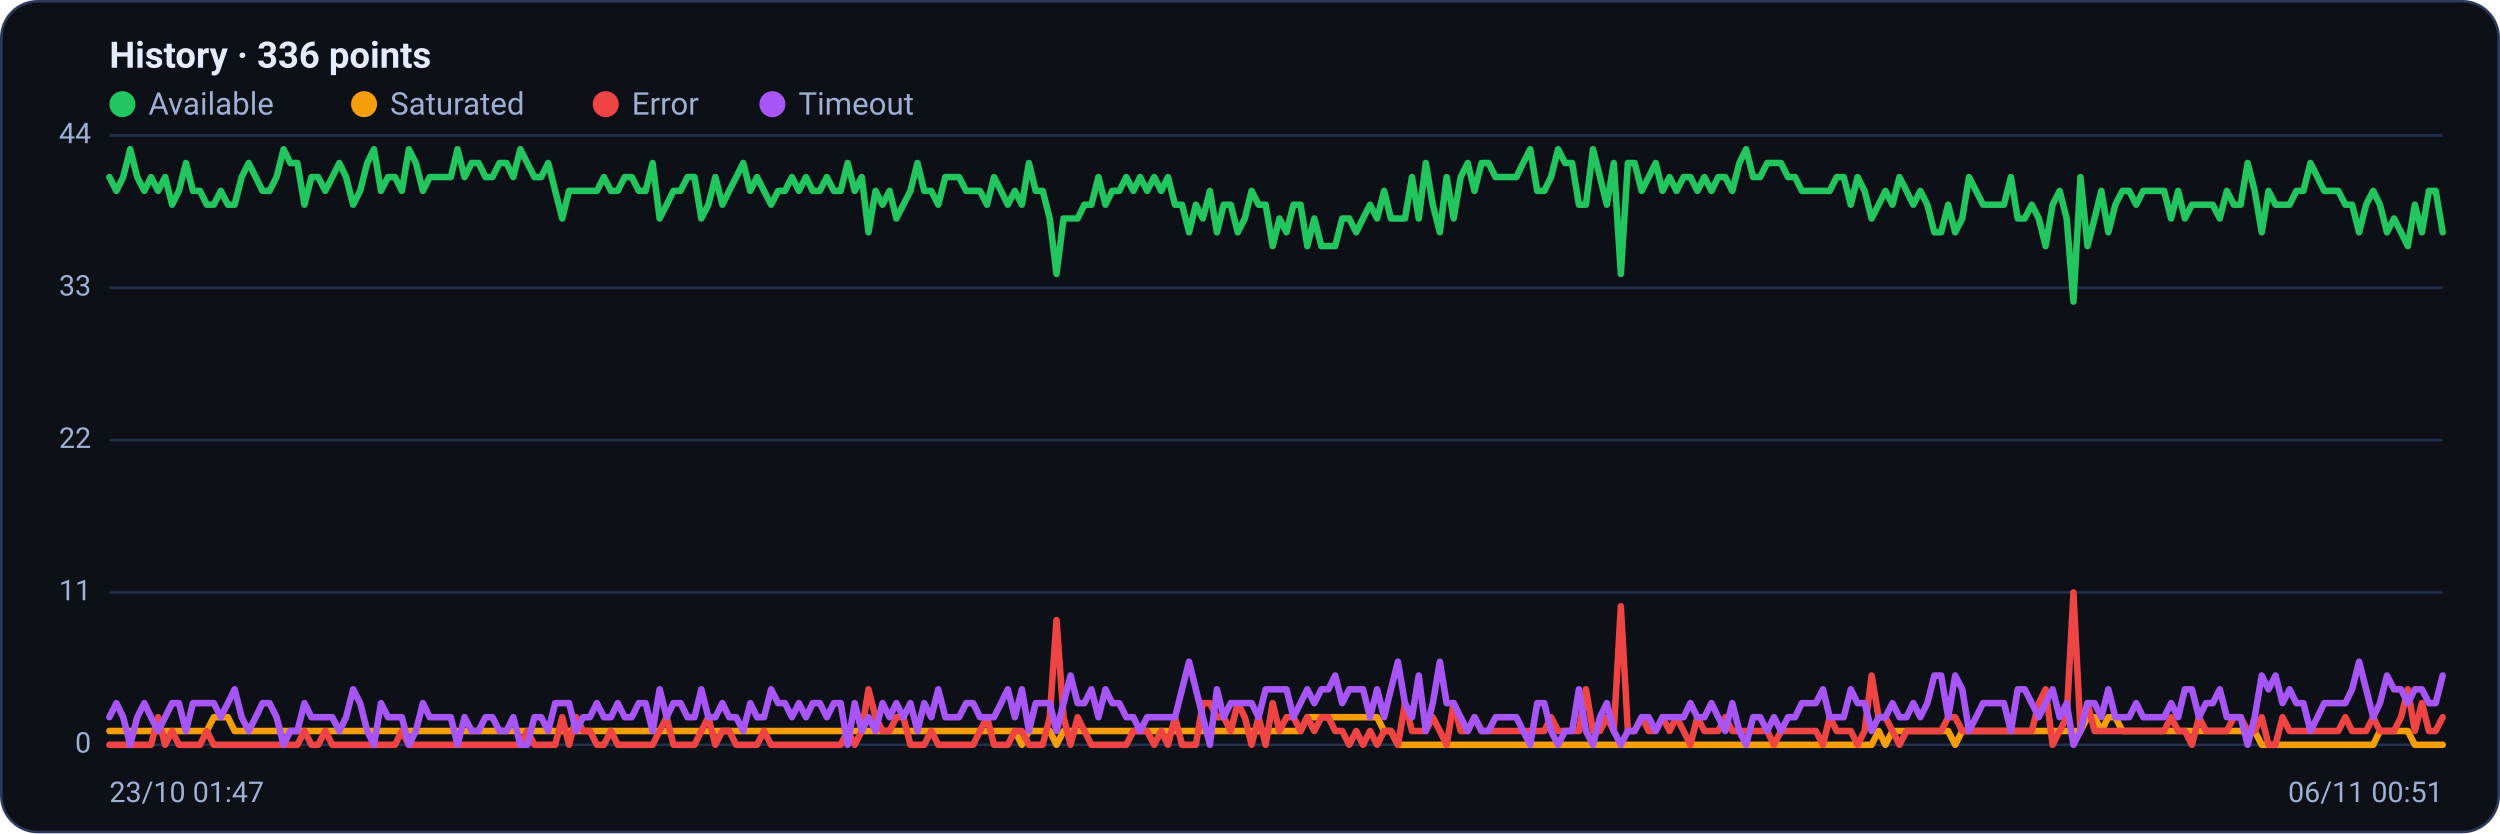
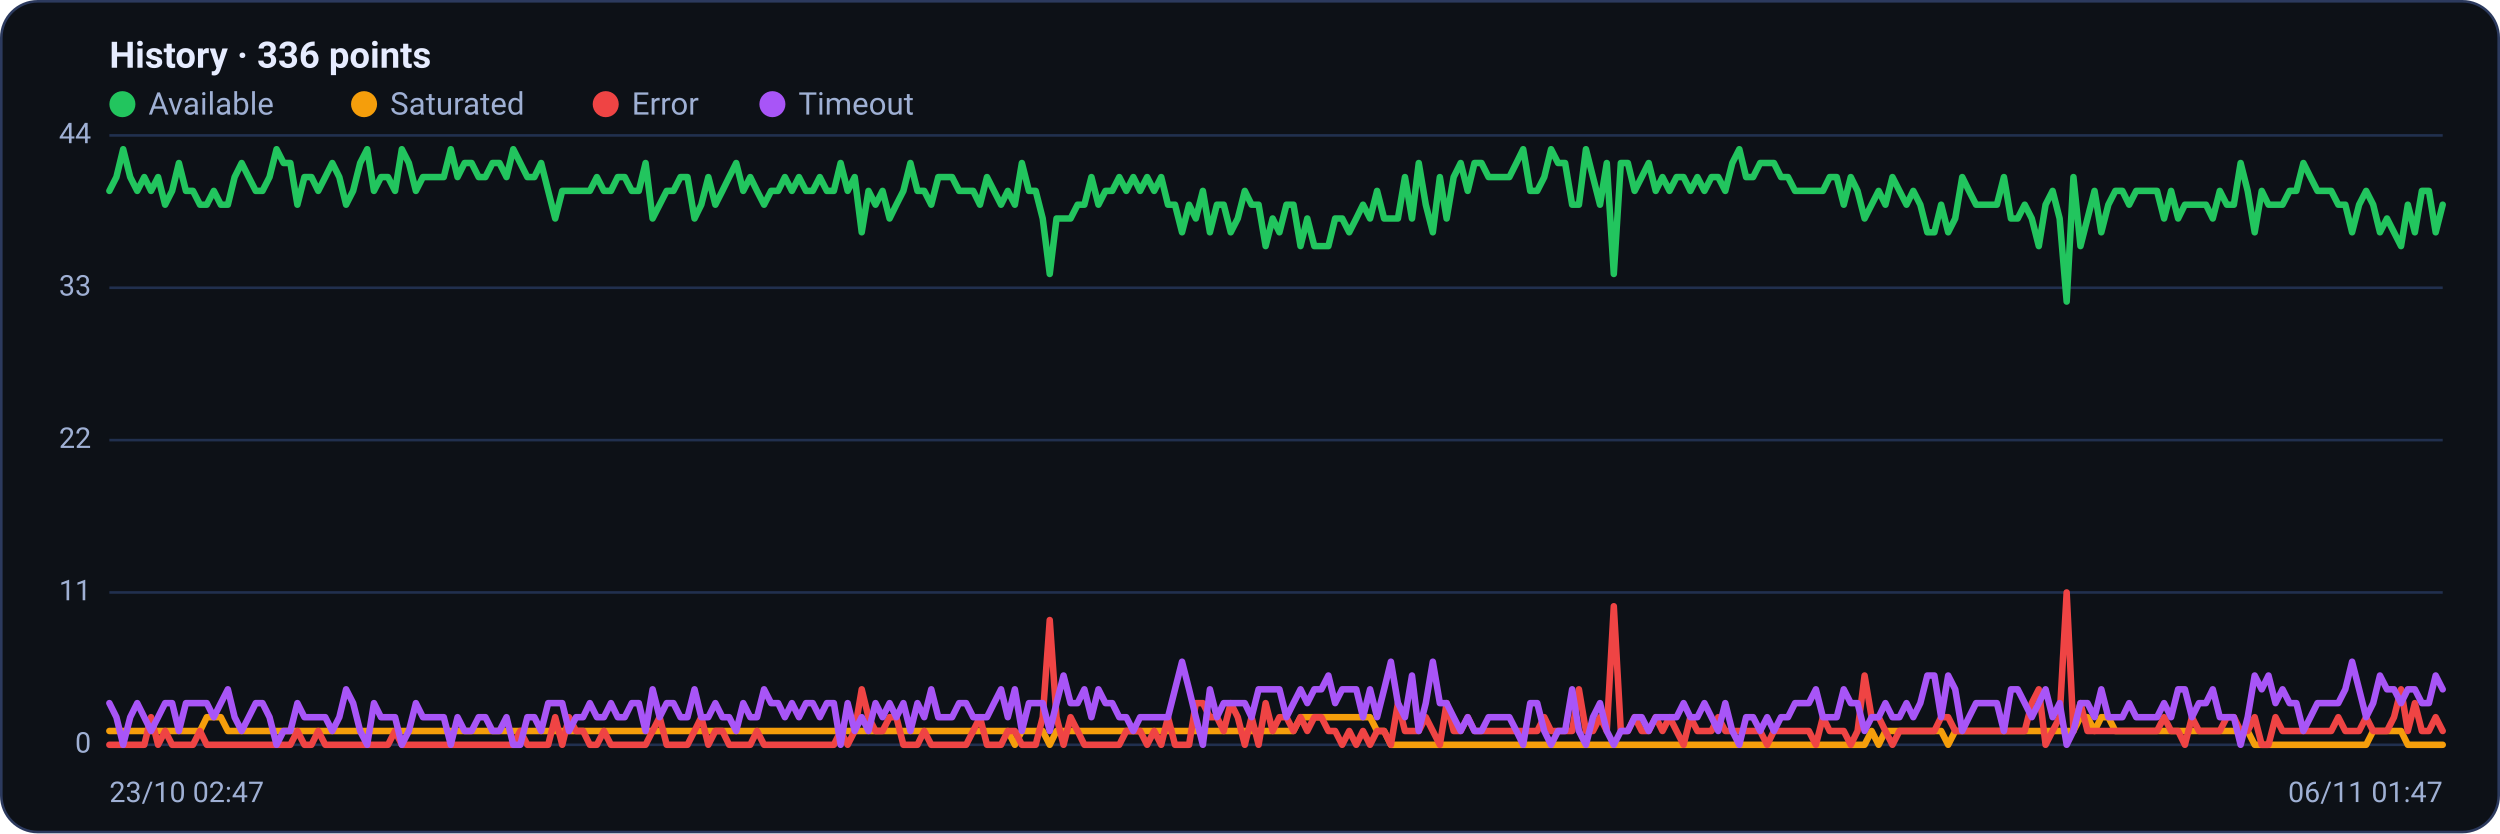
<svg xmlns="http://www.w3.org/2000/svg" viewBox="0 0 960 320" width="960" height="320" font-family="Segoe UI, system-ui, -apple-system, Roboto, Helvetica, Arial, sans-serif" role="img" aria-label="Availability history per region">
  <rect x="0.5" y="0.5" width="959" height="319" rx="14" fill="#0d1117" stroke="#2c3a5e" />
  <text x="42" y="26" font-size="14" font-weight="600" fill="#e6ecff">History · 336 points</text>
  <circle cx="47" cy="40" r="5" fill="#22c55e" />
  <text x="57" y="44" font-size="12" fill="#9fb0d4">Available</text>
  <circle cx="139.8" cy="40" r="5" fill="#f59e0b" />
  <text x="149.8" y="44" font-size="12" fill="#9fb0d4">Saturated</text>
  <circle cx="232.6" cy="40" r="5" fill="#ef4444" />
  <text x="242.6" y="44" font-size="12" fill="#9fb0d4">Error</text>
  <circle cx="296.6" cy="40" r="5" fill="#a855f7" />
  <text x="306.6" y="44" font-size="12" fill="#9fb0d4">Timeout</text>
  <line x1="42" y1="286.0" x2="938" y2="286.0" stroke="#21304f" stroke-width="1" />
  <text x="35" y="289.0" text-anchor="end" font-size="11" fill="#9fb0d4">0</text>
  <line x1="42" y1="227.5" x2="938" y2="227.5" stroke="#21304f" stroke-width="1" />
  <text x="35" y="230.5" text-anchor="end" font-size="11" fill="#9fb0d4">11</text>
  <line x1="42" y1="169.0" x2="938" y2="169.0" stroke="#21304f" stroke-width="1" />
  <text x="35" y="172.0" text-anchor="end" font-size="11" fill="#9fb0d4">22</text>
  <line x1="42" y1="110.5" x2="938" y2="110.5" stroke="#21304f" stroke-width="1" />
  <text x="35" y="113.5" text-anchor="end" font-size="11" fill="#9fb0d4">33</text>
  <line x1="42" y1="52.0" x2="938" y2="52.0" stroke="#21304f" stroke-width="1" />
  <text x="35" y="55.0" text-anchor="end" font-size="11" fill="#9fb0d4">44</text>
-   <polyline fill="none" stroke="#22c55e" stroke-width="2.5" stroke-linejoin="round" stroke-linecap="round" points="42.0,68.0 44.7,73.3 47.3,68.0 50.0,57.3 52.7,68.0 55.4,73.3 58.0,68.0 60.7,73.3 63.4,68.0 66.1,78.6 68.7,73.3 71.4,62.6 74.1,73.3 76.8,73.3 79.4,78.6 82.1,78.6 84.8,73.3 87.5,78.6 90.1,78.6 92.8,68.0 95.5,62.6 98.2,68.0 100.8,73.3 103.5,73.3 106.2,68.0 108.9,57.3 111.5,62.6 114.2,62.6 116.9,78.6 119.6,68.0 122.2,68.0 124.9,73.3 127.6,68.0 130.3,62.6 132.9,68.0 135.6,78.6 138.3,73.3 141.0,62.6 143.6,57.3 146.3,73.3 149.0,68.0 151.7,68.0 154.3,73.3 157.0,57.3 159.7,62.6 162.4,73.3 165.0,68.0 167.7,68.0 170.4,68.0 173.1,68.0 175.7,57.3 178.4,68.0 181.1,62.6 183.8,62.6 186.4,68.0 189.1,68.0 191.8,62.6 194.5,62.6 197.1,68.0 199.8,57.3 202.5,62.6 205.2,68.0 207.8,68.0 210.5,62.6 213.2,73.3 215.9,83.9 218.5,73.3 221.2,73.3 223.9,73.3 226.5,73.3 229.2,73.3 231.9,68.0 234.6,73.3 237.2,73.3 239.9,68.0 242.6,68.0 245.3,73.3 247.9,73.3 250.6,62.6 253.3,83.9 256.0,78.6 258.6,73.3 261.3,73.3 264.0,68.0 266.7,68.0 269.3,83.9 272.0,78.6 274.7,68.0 277.4,78.6 280.0,73.3 282.7,68.0 285.4,62.6 288.1,73.3 290.7,68.0 293.4,73.3 296.1,78.6 298.8,73.3 301.4,73.3 304.1,68.0 306.8,73.3 309.5,68.0 312.1,73.3 314.8,73.3 317.5,68.0 320.2,73.3 322.8,73.3 325.5,62.6 328.2,73.3 330.9,68.0 333.5,89.2 336.2,73.3 338.9,78.6 341.6,73.3 344.2,83.9 346.9,78.6 349.6,73.3 352.3,62.6 354.9,73.3 357.6,73.3 360.3,78.6 363.0,68.0 365.6,68.0 368.3,68.0 371.0,73.3 373.7,73.3 376.3,73.3 379.0,78.6 381.7,68.0 384.4,73.3 387.0,78.6 389.7,73.3 392.4,78.6 395.1,62.6 397.7,73.3 400.4,73.3 403.1,83.9 405.7,105.2 408.4,83.9 411.1,83.9 413.8,83.9 416.4,78.6 419.1,78.6 421.8,68.0 424.5,78.6 427.1,73.3 429.8,73.3 432.5,68.0 435.2,73.3 437.8,68.0 440.5,73.3 443.2,68.0 445.9,73.3 448.5,68.0 451.2,78.6 453.9,78.6 456.6,89.2 459.2,78.6 461.9,83.9 464.6,73.3 467.3,89.2 469.9,78.6 472.6,78.6 475.3,89.2 478.0,83.9 480.6,73.3 483.3,78.6 486.0,78.6 488.7,94.5 491.3,83.9 494.0,89.2 496.7,78.6 499.4,78.6 502.0,94.5 504.7,83.9 507.4,94.5 510.1,94.5 512.7,94.5 515.4,83.9 518.1,83.9 520.8,89.2 523.4,83.9 526.1,78.6 528.8,83.9 531.5,73.3 534.1,83.9 536.8,83.9 539.5,83.9 542.2,68.0 544.8,83.9 547.5,62.6 550.2,78.6 552.9,89.2 555.5,68.0 558.2,83.9 560.9,68.0 563.6,62.6 566.2,73.3 568.9,62.6 571.6,62.6 574.3,68.0 576.9,68.0 579.6,68.0 582.3,68.0 584.9,62.6 587.6,57.3 590.3,73.3 593.0,73.3 595.6,68.0 598.3,57.3 601.0,62.6 603.7,62.6 606.3,78.6 609.0,78.6 611.7,57.3 614.4,68.0 617.0,78.6 619.7,62.6 622.4,105.2 625.1,62.6 627.7,62.6 630.4,73.3 633.1,68.0 635.8,62.6 638.4,73.3 641.1,68.0 643.8,73.3 646.5,68.0 649.1,68.0 651.8,73.3 654.5,68.0 657.2,73.3 659.8,68.0 662.5,68.0 665.2,73.3 667.9,62.6 670.5,57.3 673.2,68.0 675.9,68.0 678.6,62.6 681.2,62.6 683.9,62.6 686.6,68.0 689.3,68.0 691.9,73.3 694.6,73.3 697.3,73.3 700.0,73.3 702.6,73.3 705.3,68.0 708.0,68.0 710.7,78.6 713.3,68.0 716.0,73.3 718.7,83.9 721.4,78.6 724.0,73.3 726.7,78.6 729.4,68.0 732.1,73.3 734.7,78.6 737.4,73.3 740.1,78.6 742.8,89.2 745.4,89.2 748.1,78.6 750.8,89.2 753.5,83.9 756.1,68.0 758.8,73.3 761.5,78.6 764.1,78.6 766.8,78.6 769.5,78.6 772.2,68.0 774.8,83.9 777.5,83.9 780.2,78.6 782.9,83.9 785.5,94.5 788.2,78.6 790.9,73.3 793.6,83.9 796.2,115.8 798.9,68.0 801.6,94.5 804.3,83.9 806.9,73.3 809.6,89.2 812.3,78.6 815.0,73.3 817.6,73.3 820.3,78.6 823.0,73.3 825.7,73.3 828.3,73.3 831.0,73.3 833.7,83.9 836.4,73.3 839.0,83.9 841.7,78.6 844.4,78.6 847.1,78.6 849.7,78.6 852.4,83.9 855.1,73.3 857.8,78.6 860.4,78.6 863.1,62.6 865.8,73.3 868.5,89.2 871.1,73.3 873.8,78.6 876.5,78.6 879.2,78.6 881.8,73.3 884.5,73.3 887.2,62.6 889.9,68.0 892.5,73.3 895.2,73.3 897.9,73.3 900.6,78.6 903.2,78.6 905.9,89.2 908.6,78.6 911.3,73.3 913.9,78.6 916.6,89.2 919.3,83.9 922.0,89.2 924.6,94.5 927.3,78.6 930.0,89.2 932.7,73.3 935.3,73.3 938.0,89.2" />
-   <polyline fill="none" stroke="#f59e0b" stroke-width="2.5" stroke-linejoin="round" stroke-linecap="round" points="42.0,280.7 44.7,280.7 47.3,280.7 50.0,280.7 52.7,280.7 55.4,280.7 58.0,280.7 60.7,280.7 63.4,280.7 66.1,280.7 68.7,280.7 71.4,280.7 74.1,280.7 76.8,280.7 79.4,280.7 82.1,275.4 84.8,275.4 87.5,275.4 90.1,280.7 92.8,280.7 95.5,280.7 98.2,280.7 100.8,280.7 103.5,280.7 106.2,280.7 108.9,280.7 111.5,280.7 114.2,280.7 116.9,280.7 119.6,280.7 122.2,280.7 124.9,280.7 127.6,280.7 130.3,280.7 132.9,280.7 135.6,280.7 138.3,280.7 141.0,280.7 143.6,280.7 146.3,280.7 149.0,280.7 151.7,280.7 154.3,280.7 157.0,280.7 159.7,280.7 162.4,280.7 165.0,280.7 167.7,280.7 170.4,280.7 173.1,280.7 175.7,280.7 178.4,280.7 181.1,280.7 183.8,280.7 186.4,280.7 189.1,280.7 191.8,280.7 194.5,280.7 197.1,280.7 199.8,280.7 202.5,280.7 205.2,280.7 207.8,280.7 210.5,280.7 213.2,280.7 215.9,280.7 218.5,280.7 221.2,280.7 223.9,280.7 226.5,280.7 229.2,280.7 231.9,280.7 234.6,280.7 237.2,280.7 239.9,280.7 242.6,280.7 245.3,280.7 247.9,280.7 250.6,280.7 253.3,280.7 256.0,280.7 258.6,280.7 261.3,280.7 264.0,280.7 266.7,280.7 269.3,280.7 272.0,280.7 274.7,280.7 277.4,280.7 280.0,280.7 282.7,280.7 285.4,280.7 288.1,280.7 290.7,280.7 293.4,280.7 296.1,280.7 298.8,280.7 301.4,280.7 304.1,280.7 306.8,280.7 309.5,280.7 312.1,280.7 314.8,280.7 317.5,280.7 320.2,280.7 322.8,280.7 325.5,280.7 328.2,280.7 330.9,280.7 333.5,280.7 336.2,280.7 338.9,280.7 341.6,280.7 344.2,280.7 346.9,280.7 349.6,280.7 352.3,280.7 354.9,280.7 357.6,280.7 360.3,280.7 363.0,280.7 365.6,280.7 368.3,280.7 371.0,280.7 373.7,280.7 376.3,280.7 379.0,280.7 381.7,280.7 384.4,280.7 387.0,280.7 389.7,280.7 392.4,286.0 395.1,280.7 397.7,280.7 400.4,280.7 403.1,280.7 405.7,286.0 408.4,280.7 411.1,280.7 413.8,280.7 416.4,280.7 419.1,280.7 421.8,280.7 424.5,280.7 427.1,280.7 429.8,280.7 432.5,280.7 435.2,280.7 437.8,280.7 440.5,280.7 443.2,280.7 445.9,280.7 448.5,280.7 451.2,280.7 453.9,280.7 456.6,280.7 459.2,280.7 461.9,280.7 464.6,280.7 467.3,280.7 469.9,280.7 472.6,280.7 475.3,280.7 478.0,280.7 480.6,280.7 483.3,280.7 486.0,280.7 488.7,280.7 491.3,280.7 494.0,280.7 496.7,280.7 499.4,280.7 502.0,275.4 504.7,275.4 507.4,275.4 510.1,275.4 512.7,275.4 515.4,275.4 518.1,275.4 520.8,275.4 523.4,275.4 526.1,275.4 528.8,275.4 531.5,280.7 534.1,280.7 536.8,286.0 539.5,286.0 542.2,286.0 544.8,286.0 547.5,286.0 550.2,286.0 552.9,286.0 555.5,286.0 558.2,286.0 560.9,286.0 563.6,286.0 566.2,286.0 568.9,286.0 571.6,286.0 574.3,286.0 576.9,286.0 579.6,286.0 582.3,286.0 584.9,286.0 587.6,286.0 590.3,286.0 593.0,286.0 595.6,286.0 598.3,286.0 601.0,286.0 603.7,286.0 606.3,286.0 609.0,286.0 611.7,286.0 614.4,286.0 617.0,286.0 619.7,286.0 622.4,286.0 625.1,286.0 627.7,286.0 630.4,286.0 633.1,286.0 635.8,286.0 638.4,286.0 641.1,286.0 643.8,286.0 646.5,286.0 649.1,286.0 651.8,286.0 654.5,286.0 657.2,286.0 659.8,286.0 662.5,286.0 665.2,286.0 667.9,286.0 670.5,286.0 673.2,286.0 675.9,286.0 678.6,286.0 681.2,286.0 683.9,286.0 686.6,286.0 689.3,286.0 691.9,286.0 694.6,286.0 697.3,286.0 700.0,286.0 702.6,286.0 705.3,286.0 708.0,286.0 710.7,286.0 713.3,286.0 716.0,286.0 718.7,286.0 721.4,280.7 724.0,286.0 726.7,280.7 729.4,280.7 732.1,280.7 734.7,280.7 737.4,280.7 740.1,280.7 742.8,280.7 745.4,280.7 748.1,280.7 750.8,286.0 753.5,280.7 756.1,280.7 758.8,280.7 761.5,280.7 764.1,280.7 766.8,280.7 769.5,280.7 772.2,280.7 774.8,280.7 777.5,280.7 780.2,280.7 782.9,280.7 785.5,280.7 788.2,280.7 790.9,280.7 793.6,280.7 796.2,280.7 798.9,280.7 801.6,275.4 804.3,275.4 806.9,280.7 809.6,275.4 812.3,275.4 815.0,280.7 817.6,280.7 820.3,280.7 823.0,280.7 825.7,280.7 828.3,280.7 831.0,280.7 833.7,280.7 836.4,280.7 839.0,280.7 841.7,280.7 844.4,280.7 847.1,280.7 849.7,280.7 852.4,280.7 855.1,280.7 857.8,280.7 860.4,280.7 863.1,280.7 865.8,280.7 868.5,286.0 871.1,286.0 873.8,286.0 876.5,286.0 879.2,286.0 881.8,286.0 884.5,286.0 887.2,286.0 889.9,286.0 892.5,286.0 895.2,286.0 897.9,286.0 900.6,286.0 903.2,286.0 905.9,286.0 908.6,286.0 911.3,286.0 913.9,280.7 916.6,280.7 919.3,280.7 922.0,280.7 924.6,280.7 927.3,286.0 930.0,286.0 932.7,286.0 935.3,286.0 938.0,286.0" />
-   <polyline fill="none" stroke="#ef4444" stroke-width="2.5" stroke-linejoin="round" stroke-linecap="round" points="42.0,286.0 44.7,286.0 47.3,286.0 50.0,286.0 52.7,286.0 55.4,286.0 58.0,286.0 60.7,275.4 63.4,286.0 66.1,280.7 68.7,286.0 71.4,286.0 74.1,286.0 76.8,286.0 79.4,280.7 82.1,286.0 84.8,286.0 87.5,286.0 90.1,286.0 92.8,286.0 95.5,286.0 98.2,286.0 100.8,286.0 103.5,286.0 106.2,286.0 108.9,286.0 111.5,286.0 114.2,286.0 116.9,280.7 119.6,286.0 122.2,286.0 124.9,280.7 127.6,286.0 130.3,286.0 132.9,286.0 135.6,286.0 138.3,286.0 141.0,286.0 143.6,286.0 146.3,286.0 149.0,286.0 151.7,286.0 154.3,280.7 157.0,286.0 159.7,286.0 162.4,286.0 165.0,286.0 167.7,286.0 170.4,286.0 173.1,286.0 175.7,286.0 178.4,286.0 181.1,286.0 183.8,286.0 186.4,286.0 189.1,286.0 191.8,286.0 194.5,286.0 197.1,286.0 199.8,286.0 202.5,280.7 205.2,286.0 207.8,286.0 210.5,286.0 213.2,286.0 215.9,275.4 218.5,286.0 221.2,275.4 223.9,280.7 226.5,280.7 229.2,286.0 231.9,286.0 234.6,280.7 237.2,286.0 239.9,286.0 242.6,286.0 245.3,286.0 247.9,286.0 250.6,286.0 253.3,280.7 256.0,275.4 258.6,286.0 261.3,286.0 264.0,286.0 266.7,286.0 269.3,280.7 272.0,275.4 274.7,286.0 277.4,280.7 280.0,280.7 282.7,286.0 285.4,286.0 288.1,286.0 290.7,286.0 293.4,280.7 296.1,286.0 298.8,286.0 301.4,286.0 304.1,286.0 306.8,286.0 309.5,286.0 312.1,286.0 314.8,286.0 317.5,286.0 320.2,286.0 322.8,286.0 325.5,280.7 328.2,286.0 330.9,280.7 333.5,264.7 336.2,275.4 338.9,280.7 341.6,280.7 344.2,275.4 346.9,275.4 349.6,286.0 352.3,286.0 354.9,286.0 357.6,280.7 360.3,286.0 363.0,286.0 365.6,286.0 368.3,286.0 371.0,286.0 373.7,286.0 376.3,280.7 379.0,275.4 381.7,286.0 384.4,286.0 387.0,286.0 389.7,280.7 392.4,280.7 395.1,286.0 397.7,286.0 400.4,286.0 403.1,275.4 405.7,238.1 408.4,275.4 411.1,286.0 413.8,275.4 416.4,280.7 419.1,286.0 421.8,286.0 424.5,286.0 427.1,286.0 429.8,286.0 432.5,286.0 435.2,280.7 437.8,280.7 440.5,280.7 443.2,286.0 445.9,280.7 448.5,286.0 451.2,275.4 453.9,286.0 456.6,286.0 459.2,286.0 461.9,270.0 464.6,270.0 467.3,275.4 469.9,275.4 472.6,280.7 475.3,270.0 478.0,275.4 480.6,286.0 483.3,275.4 486.0,286.0 488.7,270.0 491.3,280.7 494.0,275.4 496.7,275.4 499.4,280.7 502.0,275.4 504.7,280.7 507.4,275.4 510.1,275.4 512.7,280.7 515.4,280.7 518.1,286.0 520.8,280.7 523.4,286.0 526.1,280.7 528.8,286.0 531.5,280.7 534.1,280.7 536.8,286.0 539.5,270.0 542.2,280.7 544.8,280.7 547.5,280.7 550.2,275.4 552.9,280.7 555.5,286.0 558.2,270.0 560.9,280.7 563.6,280.7 566.2,275.4 568.9,280.7 571.6,280.7 574.3,280.7 576.9,280.7 579.6,280.7 582.3,280.7 584.9,280.7 587.6,280.7 590.3,280.7 593.0,280.7 595.6,275.4 598.3,280.7 601.0,280.7 603.7,280.7 606.3,280.7 609.0,264.7 611.7,280.7 614.4,280.7 617.0,275.4 619.7,280.7 622.4,232.8 625.1,280.7 627.7,280.7 630.4,275.4 633.1,280.7 635.8,280.7 638.4,275.4 641.1,280.7 643.8,275.4 646.5,280.7 649.1,286.0 651.8,275.4 654.5,280.7 657.2,280.7 659.8,280.7 662.5,275.4 665.2,280.7 667.9,280.7 670.5,280.7 673.2,280.7 675.9,280.7 678.6,280.7 681.2,286.0 683.9,280.7 686.6,280.7 689.3,280.7 691.9,280.7 694.6,280.7 697.3,280.7 700.0,286.0 702.6,275.4 705.3,280.7 708.0,280.7 710.7,280.7 713.3,286.0 716.0,280.7 718.7,259.4 721.4,275.4 724.0,275.4 726.7,280.7 729.4,286.0 732.1,280.7 734.7,280.7 737.4,280.7 740.1,280.7 742.8,280.7 745.4,280.7 748.1,275.4 750.8,275.4 753.5,280.7 756.1,280.7 758.8,280.7 761.5,280.7 764.1,280.7 766.8,280.7 769.5,280.7 772.2,280.7 774.8,280.7 777.5,280.7 780.2,280.7 782.9,270.0 785.5,264.7 788.2,286.0 790.9,280.7 793.6,275.4 796.2,227.5 798.9,280.7 801.6,270.0 804.3,280.7 806.9,280.7 809.6,280.7 812.3,280.7 815.0,280.7 817.6,280.7 820.3,280.7 823.0,280.7 825.7,280.7 828.3,280.7 831.0,280.7 833.7,275.4 836.4,280.7 839.0,280.7 841.7,286.0 844.4,275.4 847.1,280.7 849.7,280.7 852.4,280.7 855.1,280.7 857.8,275.4 860.4,275.4 863.1,280.7 865.8,280.7 868.5,275.4 871.1,286.0 873.8,286.0 876.5,275.4 879.2,280.7 881.8,280.7 884.5,280.7 887.2,280.7 889.9,280.7 892.5,280.7 895.2,280.7 897.9,280.7 900.6,275.4 903.2,280.7 905.9,280.7 908.6,280.7 911.3,275.4 913.9,280.7 916.6,280.7 919.3,280.7 922.0,275.4 924.6,264.7 927.3,280.7 930.0,270.0 932.7,280.7 935.3,280.7 938.0,275.4" />
-   <polyline fill="none" stroke="#a855f7" stroke-width="2.5" stroke-linejoin="round" stroke-linecap="round" points="42.0,275.4 44.7,270.0 47.3,275.4 50.0,286.0 52.7,275.4 55.4,270.0 58.0,275.4 60.7,280.7 63.4,275.4 66.1,270.0 68.7,270.0 71.4,280.7 74.1,270.0 76.8,270.0 79.4,270.0 82.1,270.0 84.8,275.4 87.5,270.0 90.1,264.7 92.8,275.4 95.5,280.7 98.2,275.4 100.8,270.0 103.5,270.0 106.2,275.4 108.9,286.0 111.5,280.7 114.2,280.7 116.9,270.0 119.6,275.4 122.2,275.4 124.9,275.4 127.6,275.4 130.3,280.7 132.9,275.4 135.6,264.7 138.3,270.0 141.0,280.7 143.6,286.0 146.3,270.0 149.0,275.4 151.7,275.4 154.3,275.4 157.0,286.0 159.7,280.7 162.4,270.0 165.0,275.4 167.7,275.4 170.4,275.4 173.1,275.4 175.7,286.0 178.4,275.4 181.1,280.7 183.8,280.7 186.4,275.4 189.1,275.4 191.8,280.7 194.5,280.7 197.1,275.4 199.8,286.0 202.5,286.0 205.2,275.4 207.8,275.4 210.5,280.7 213.2,270.0 215.9,270.0 218.5,270.0 221.2,280.7 223.9,275.4 226.5,275.4 229.2,270.0 231.9,275.4 234.6,275.4 237.2,270.0 239.9,275.4 242.6,275.4 245.3,270.0 247.9,270.0 250.6,280.7 253.3,264.7 256.0,275.4 258.6,270.0 261.3,270.0 264.0,275.4 266.7,275.4 269.3,264.7 272.0,275.4 274.7,275.4 277.4,270.0 280.0,275.4 282.7,275.4 285.4,280.7 288.1,270.0 290.7,275.4 293.4,275.4 296.1,264.7 298.8,270.0 301.4,270.0 304.1,275.4 306.8,270.0 309.5,275.4 312.1,270.0 314.8,270.0 317.5,275.4 320.2,270.0 322.8,270.0 325.5,286.0 328.2,270.0 330.9,280.7 333.5,275.4 336.2,280.7 338.9,270.0 341.6,275.4 344.2,270.0 346.9,275.4 349.6,270.0 352.3,280.7 354.9,270.0 357.6,275.4 360.3,264.7 363.0,275.4 365.6,275.4 368.3,275.4 371.0,270.0 373.7,270.0 376.3,275.4 379.0,275.4 381.7,275.4 384.4,270.0 387.0,264.7 389.7,275.4 392.4,264.7 395.1,280.7 397.7,270.0 400.4,270.0 403.1,270.0 405.7,280.7 408.4,270.0 411.1,259.4 413.8,270.0 416.4,270.0 419.1,264.7 421.8,275.4 424.5,264.7 427.1,270.0 429.8,270.0 432.5,275.4 435.2,275.4 437.8,280.7 440.5,275.4 443.2,275.4 445.9,275.4 448.5,275.4 451.2,275.4 453.9,264.7 456.6,254.1 459.2,264.7 461.9,275.4 464.6,286.0 467.3,264.7 469.9,275.4 472.6,270.0 475.3,270.0 478.0,270.0 480.6,270.0 483.3,275.4 486.0,264.7 488.7,264.7 491.3,264.7 494.0,264.7 496.7,275.4 499.4,270.0 502.0,264.7 504.7,270.0 507.4,264.7 510.1,264.7 512.7,259.4 515.4,270.0 518.1,264.7 520.8,264.7 523.4,264.7 526.1,275.4 528.8,264.7 531.5,275.4 534.1,264.7 536.8,254.1 539.5,270.0 542.2,275.4 544.8,259.4 547.5,280.7 550.2,270.0 552.9,254.1 555.5,270.0 558.2,270.0 560.9,275.4 563.6,280.7 566.2,275.4 568.9,280.7 571.6,280.7 574.3,275.4 576.9,275.4 579.6,275.4 582.3,275.4 584.9,280.7 587.6,286.0 590.3,270.0 593.0,270.0 595.6,280.7 598.3,286.0 601.0,280.7 603.7,280.7 606.3,264.7 609.0,280.7 611.7,286.0 614.4,275.4 617.0,270.0 619.7,280.7 622.4,286.0 625.1,280.7 627.7,280.7 630.4,275.4 633.1,275.4 635.8,280.7 638.4,275.4 641.1,275.4 643.8,275.4 646.5,275.4 649.1,270.0 651.8,275.4 654.5,275.4 657.2,270.0 659.8,275.4 662.5,280.7 665.2,270.0 667.9,280.7 670.5,286.0 673.2,275.4 675.9,275.4 678.6,280.7 681.2,275.4 683.9,280.7 686.6,275.4 689.3,275.4 691.9,270.0 694.6,270.0 697.3,270.0 700.0,264.7 702.6,275.4 705.3,275.4 708.0,275.4 710.7,264.7 713.3,270.0 716.0,270.0 718.7,280.7 721.4,275.4 724.0,275.4 726.7,270.0 729.4,275.4 732.1,275.4 734.7,270.0 737.4,275.4 740.1,270.0 742.8,259.4 745.4,259.4 748.1,275.4 750.8,259.4 753.5,264.7 756.1,280.7 758.8,275.4 761.5,270.0 764.1,270.0 766.8,270.0 769.5,270.0 772.2,280.7 774.8,264.7 777.5,264.7 780.2,270.0 782.9,275.4 785.5,270.0 788.2,264.7 790.9,275.4 793.6,270.0 796.2,286.0 798.9,280.7 801.6,270.0 804.3,270.0 806.9,275.4 809.6,264.7 812.3,275.4 815.0,275.4 817.6,275.4 820.3,270.0 823.0,275.4 825.7,275.4 828.3,275.4 831.0,275.4 833.7,270.0 836.4,275.4 839.0,264.7 841.7,264.7 844.4,275.4 847.1,270.0 849.7,270.0 852.4,264.7 855.1,275.4 857.8,275.4 860.4,275.4 863.1,286.0 865.8,275.4 868.5,259.4 871.1,264.7 873.8,259.4 876.5,270.0 879.2,264.7 881.8,270.0 884.5,270.0 887.2,280.7 889.9,275.4 892.5,270.0 895.2,270.0 897.9,270.0 900.6,270.0 903.2,264.7 905.9,254.1 908.6,264.7 911.3,275.4 913.9,270.0 916.6,259.4 919.3,264.7 922.0,264.7 924.6,270.0 927.3,264.7 930.0,264.7 932.7,270.0 935.3,270.0 938.0,259.4" />
-   <text x="42" y="308" font-size="11" fill="#9fb0d4">23/10 01:47</text>
-   <text x="938" y="308" text-anchor="end" font-size="11" fill="#9fb0d4">06/11 00:51</text>
+   <polyline fill="none" stroke="#22c55e" stroke-width="2.5" stroke-linejoin="round" stroke-linecap="round" points="42.0,73.3 44.7,68.0 47.3,57.3 50.0,68.0 52.7,73.3 55.4,68.0 58.0,73.3 60.7,68.0 63.4,78.6 66.1,73.3 68.7,62.6 71.4,73.3 74.1,73.3 76.8,78.6 79.4,78.6 82.1,73.3 84.8,78.6 87.5,78.6 90.1,68.0 92.8,62.6 95.5,68.0 98.2,73.3 100.8,73.3 103.5,68.0 106.2,57.3 108.9,62.6 111.5,62.6 114.2,78.6 116.9,68.0 119.6,68.0 122.2,73.3 124.9,68.0 127.6,62.6 130.3,68.0 132.9,78.6 135.6,73.3 138.3,62.6 141.0,57.3 143.6,73.3 146.3,68.0 149.0,68.0 151.7,73.3 154.3,57.3 157.0,62.6 159.7,73.3 162.4,68.0 165.0,68.0 167.7,68.0 170.4,68.0 173.1,57.3 175.7,68.0 178.4,62.6 181.1,62.6 183.8,68.0 186.4,68.0 189.1,62.6 191.8,62.6 194.5,68.0 197.1,57.3 199.8,62.6 202.5,68.0 205.2,68.0 207.8,62.6 210.5,73.3 213.2,83.9 215.9,73.3 218.5,73.3 221.2,73.3 223.9,73.3 226.5,73.3 229.2,68.0 231.9,73.3 234.6,73.3 237.2,68.0 239.9,68.0 242.6,73.3 245.3,73.3 247.9,62.6 250.6,83.9 253.3,78.6 256.0,73.3 258.6,73.3 261.3,68.0 264.0,68.0 266.7,83.9 269.3,78.6 272.0,68.0 274.7,78.6 277.4,73.3 280.0,68.0 282.7,62.6 285.4,73.3 288.1,68.0 290.7,73.3 293.4,78.6 296.1,73.3 298.8,73.3 301.4,68.0 304.1,73.3 306.8,68.0 309.5,73.3 312.1,73.3 314.8,68.0 317.5,73.3 320.2,73.3 322.8,62.6 325.5,73.3 328.2,68.0 330.9,89.2 333.5,73.3 336.2,78.6 338.9,73.3 341.6,83.9 344.2,78.6 346.9,73.3 349.6,62.6 352.3,73.3 354.9,73.3 357.6,78.6 360.3,68.0 363.0,68.0 365.6,68.0 368.3,73.3 371.0,73.3 373.7,73.3 376.3,78.6 379.0,68.0 381.7,73.3 384.4,78.6 387.0,73.3 389.7,78.6 392.4,62.6 395.1,73.3 397.7,73.3 400.4,83.9 403.1,105.2 405.7,83.9 408.4,83.9 411.1,83.9 413.8,78.6 416.4,78.6 419.1,68.0 421.8,78.6 424.5,73.3 427.1,73.3 429.8,68.0 432.5,73.3 435.2,68.0 437.8,73.3 440.5,68.0 443.2,73.3 445.9,68.0 448.5,78.6 451.2,78.6 453.9,89.2 456.6,78.6 459.2,83.9 461.9,73.3 464.6,89.2 467.3,78.6 469.9,78.6 472.6,89.2 475.3,83.9 478.0,73.3 480.6,78.6 483.3,78.6 486.0,94.5 488.7,83.9 491.3,89.2 494.0,78.6 496.7,78.6 499.4,94.5 502.0,83.9 504.7,94.5 507.4,94.5 510.1,94.5 512.7,83.9 515.4,83.9 518.1,89.2 520.8,83.9 523.4,78.6 526.1,83.9 528.8,73.3 531.5,83.9 534.1,83.9 536.8,83.9 539.5,68.0 542.2,83.9 544.8,62.6 547.5,78.6 550.2,89.2 552.9,68.0 555.5,83.9 558.2,68.0 560.9,62.6 563.6,73.3 566.2,62.6 568.9,62.6 571.6,68.0 574.3,68.0 576.9,68.0 579.6,68.0 582.3,62.6 584.9,57.3 587.6,73.3 590.3,73.3 593.0,68.0 595.6,57.3 598.3,62.6 601.0,62.6 603.7,78.6 606.3,78.6 609.0,57.3 611.7,68.0 614.4,78.6 617.0,62.6 619.7,105.2 622.4,62.6 625.1,62.6 627.7,73.3 630.4,68.0 633.1,62.6 635.8,73.3 638.4,68.0 641.1,73.3 643.8,68.0 646.5,68.0 649.1,73.3 651.8,68.0 654.5,73.3 657.2,68.0 659.8,68.0 662.5,73.3 665.2,62.6 667.9,57.3 670.5,68.0 673.2,68.0 675.9,62.6 678.6,62.6 681.2,62.6 683.9,68.0 686.6,68.0 689.3,73.3 691.9,73.3 694.6,73.3 697.3,73.3 700.0,73.3 702.6,68.0 705.3,68.0 708.0,78.6 710.7,68.0 713.3,73.3 716.0,83.9 718.7,78.6 721.4,73.3 724.0,78.6 726.7,68.0 729.4,73.3 732.1,78.6 734.7,73.3 737.4,78.6 740.1,89.2 742.8,89.2 745.4,78.6 748.1,89.2 750.8,83.9 753.5,68.0 756.1,73.3 758.8,78.6 761.5,78.6 764.1,78.6 766.8,78.6 769.5,68.0 772.2,83.9 774.8,83.9 777.5,78.6 780.2,83.9 782.9,94.5 785.5,78.6 788.2,73.3 790.9,83.9 793.6,115.8 796.2,68.0 798.9,94.5 801.6,83.9 804.3,73.3 806.9,89.2 809.6,78.6 812.3,73.3 815.0,73.3 817.6,78.6 820.3,73.3 823.0,73.3 825.7,73.3 828.3,73.3 831.0,83.9 833.7,73.3 836.4,83.9 839.0,78.6 841.7,78.6 844.4,78.6 847.1,78.6 849.7,83.9 852.4,73.3 855.1,78.6 857.8,78.6 860.4,62.6 863.1,73.3 865.8,89.2 868.5,73.3 871.1,78.6 873.8,78.6 876.5,78.6 879.2,73.3 881.8,73.3 884.5,62.6 887.2,68.0 889.9,73.3 892.5,73.3 895.2,73.3 897.9,78.6 900.6,78.6 903.2,89.2 905.9,78.6 908.6,73.3 911.3,78.6 913.9,89.2 916.6,83.9 919.3,89.2 922.0,94.5 924.6,78.6 927.3,89.2 930.0,73.3 932.7,73.3 935.3,89.2 938.0,78.6" />
+   <polyline fill="none" stroke="#f59e0b" stroke-width="2.5" stroke-linejoin="round" stroke-linecap="round" points="42.0,280.7 44.7,280.7 47.3,280.7 50.0,280.7 52.7,280.7 55.4,280.7 58.0,280.7 60.7,280.7 63.4,280.7 66.1,280.7 68.7,280.7 71.4,280.7 74.1,280.7 76.8,280.7 79.4,275.4 82.1,275.4 84.8,275.4 87.5,280.7 90.1,280.7 92.8,280.7 95.5,280.7 98.2,280.7 100.8,280.7 103.5,280.7 106.2,280.7 108.9,280.7 111.5,280.7 114.2,280.7 116.9,280.7 119.6,280.7 122.2,280.7 124.9,280.7 127.6,280.7 130.3,280.7 132.9,280.7 135.6,280.7 138.3,280.7 141.0,280.7 143.6,280.7 146.3,280.7 149.0,280.7 151.7,280.7 154.3,280.7 157.0,280.7 159.7,280.7 162.4,280.7 165.0,280.7 167.7,280.7 170.4,280.7 173.1,280.7 175.7,280.7 178.4,280.7 181.1,280.7 183.8,280.7 186.4,280.7 189.1,280.7 191.8,280.7 194.5,280.7 197.1,280.7 199.8,280.7 202.5,280.7 205.2,280.7 207.8,280.7 210.5,280.7 213.2,280.7 215.9,280.7 218.5,280.7 221.2,280.7 223.9,280.7 226.5,280.7 229.2,280.7 231.9,280.7 234.6,280.7 237.2,280.7 239.9,280.7 242.6,280.7 245.3,280.7 247.9,280.7 250.6,280.7 253.3,280.7 256.0,280.7 258.6,280.7 261.3,280.7 264.0,280.7 266.7,280.7 269.3,280.7 272.0,280.7 274.7,280.7 277.4,280.7 280.0,280.7 282.7,280.7 285.4,280.7 288.1,280.7 290.7,280.7 293.4,280.7 296.1,280.7 298.8,280.7 301.4,280.7 304.1,280.7 306.8,280.7 309.5,280.7 312.1,280.7 314.8,280.7 317.5,280.7 320.2,280.7 322.8,280.7 325.5,280.7 328.2,280.7 330.9,280.7 333.5,280.7 336.2,280.7 338.9,280.7 341.6,280.7 344.2,280.7 346.9,280.7 349.6,280.7 352.3,280.7 354.9,280.7 357.6,280.7 360.3,280.7 363.0,280.7 365.6,280.7 368.3,280.7 371.0,280.7 373.7,280.7 376.3,280.7 379.0,280.7 381.7,280.7 384.4,280.7 387.0,280.7 389.7,286.0 392.4,280.7 395.1,280.7 397.7,280.7 400.4,280.7 403.1,286.0 405.7,280.7 408.4,280.7 411.1,280.7 413.8,280.7 416.4,280.7 419.1,280.7 421.8,280.7 424.5,280.7 427.1,280.7 429.8,280.7 432.5,280.7 435.2,280.7 437.8,280.7 440.5,280.7 443.2,280.7 445.9,280.7 448.5,280.7 451.2,280.7 453.9,280.7 456.6,280.7 459.2,280.7 461.9,280.7 464.6,280.7 467.3,280.7 469.9,280.7 472.6,280.7 475.3,280.7 478.0,280.7 480.6,280.7 483.3,280.7 486.0,280.7 488.7,280.7 491.3,280.7 494.0,280.7 496.7,280.7 499.4,275.4 502.0,275.4 504.7,275.4 507.4,275.4 510.1,275.4 512.7,275.4 515.4,275.4 518.1,275.4 520.8,275.4 523.4,275.4 526.1,275.4 528.8,280.7 531.5,280.7 534.1,286.0 536.8,286.0 539.5,286.0 542.2,286.0 544.8,286.0 547.5,286.0 550.2,286.0 552.9,286.0 555.5,286.0 558.2,286.0 560.9,286.0 563.6,286.0 566.2,286.0 568.9,286.0 571.6,286.0 574.3,286.0 576.9,286.0 579.6,286.0 582.3,286.0 584.9,286.0 587.6,286.0 590.3,286.0 593.0,286.0 595.6,286.0 598.3,286.0 601.0,286.0 603.7,286.0 606.3,286.0 609.0,286.0 611.7,286.0 614.4,286.0 617.0,286.0 619.7,286.0 622.4,286.0 625.1,286.0 627.7,286.0 630.4,286.0 633.1,286.0 635.8,286.0 638.4,286.0 641.1,286.0 643.8,286.0 646.5,286.0 649.1,286.0 651.8,286.0 654.5,286.0 657.2,286.0 659.8,286.0 662.5,286.0 665.2,286.0 667.9,286.0 670.5,286.0 673.2,286.0 675.9,286.0 678.6,286.0 681.2,286.0 683.9,286.0 686.6,286.0 689.3,286.0 691.9,286.0 694.6,286.0 697.3,286.0 700.0,286.0 702.6,286.0 705.3,286.0 708.0,286.0 710.7,286.0 713.3,286.0 716.0,286.0 718.7,280.7 721.4,286.0 724.0,280.7 726.7,280.7 729.4,280.7 732.1,280.7 734.7,280.7 737.4,280.7 740.1,280.7 742.8,280.7 745.4,280.7 748.1,286.0 750.8,280.7 753.5,280.7 756.1,280.7 758.8,280.7 761.5,280.7 764.1,280.7 766.8,280.7 769.5,280.7 772.2,280.7 774.8,280.7 777.5,280.7 780.2,280.7 782.9,280.7 785.5,280.7 788.2,280.7 790.9,280.7 793.6,280.7 796.2,280.7 798.9,275.4 801.6,275.4 804.3,280.7 806.9,275.4 809.6,275.4 812.3,280.7 815.0,280.7 817.6,280.7 820.3,280.7 823.0,280.7 825.7,280.7 828.3,280.7 831.0,280.7 833.7,280.7 836.4,280.7 839.0,280.7 841.7,280.7 844.4,280.7 847.1,280.7 849.7,280.7 852.4,280.7 855.1,280.7 857.8,280.7 860.4,280.7 863.1,280.7 865.8,286.0 868.5,286.0 871.1,286.0 873.8,286.0 876.5,286.0 879.2,286.0 881.8,286.0 884.5,286.0 887.2,286.0 889.9,286.0 892.5,286.0 895.2,286.0 897.9,286.0 900.6,286.0 903.2,286.0 905.9,286.0 908.6,286.0 911.3,280.7 913.9,280.7 916.6,280.7 919.3,280.7 922.0,280.7 924.6,286.0 927.3,286.0 930.0,286.0 932.7,286.0 935.3,286.0 938.0,286.0" />
+   <polyline fill="none" stroke="#ef4444" stroke-width="2.5" stroke-linejoin="round" stroke-linecap="round" points="42.0,286.0 44.7,286.0 47.3,286.0 50.0,286.0 52.7,286.0 55.4,286.0 58.0,275.4 60.7,286.0 63.4,280.7 66.1,286.0 68.7,286.0 71.4,286.0 74.1,286.0 76.8,280.7 79.4,286.0 82.1,286.0 84.8,286.0 87.5,286.0 90.1,286.0 92.8,286.0 95.5,286.0 98.2,286.0 100.8,286.0 103.5,286.0 106.2,286.0 108.9,286.0 111.5,286.0 114.2,280.7 116.9,286.0 119.6,286.0 122.2,280.7 124.9,286.0 127.6,286.0 130.3,286.0 132.9,286.0 135.6,286.0 138.3,286.0 141.0,286.0 143.6,286.0 146.3,286.0 149.0,286.0 151.7,280.7 154.3,286.0 157.0,286.0 159.7,286.0 162.4,286.0 165.0,286.0 167.7,286.0 170.4,286.0 173.1,286.0 175.7,286.0 178.4,286.0 181.1,286.0 183.8,286.0 186.4,286.0 189.1,286.0 191.8,286.0 194.5,286.0 197.1,286.0 199.8,280.7 202.5,286.0 205.2,286.0 207.8,286.0 210.5,286.0 213.2,275.4 215.9,286.0 218.5,275.4 221.2,280.7 223.9,280.7 226.5,286.0 229.2,286.0 231.9,280.7 234.6,286.0 237.2,286.0 239.9,286.0 242.6,286.0 245.3,286.0 247.9,286.0 250.6,280.7 253.3,275.4 256.0,286.0 258.6,286.0 261.3,286.0 264.0,286.0 266.7,280.7 269.3,275.4 272.0,286.0 274.7,280.7 277.4,280.7 280.0,286.0 282.7,286.0 285.4,286.0 288.1,286.0 290.7,280.7 293.4,286.0 296.1,286.0 298.8,286.0 301.4,286.0 304.1,286.0 306.8,286.0 309.5,286.0 312.1,286.0 314.8,286.0 317.5,286.0 320.2,286.0 322.8,280.7 325.5,286.0 328.2,280.7 330.9,264.7 333.5,275.4 336.2,280.7 338.9,280.7 341.6,275.4 344.2,275.4 346.9,286.0 349.6,286.0 352.3,286.0 354.9,280.7 357.6,286.0 360.3,286.0 363.0,286.0 365.6,286.0 368.3,286.0 371.0,286.0 373.7,280.7 376.3,275.4 379.0,286.0 381.7,286.0 384.4,286.0 387.0,280.7 389.7,280.7 392.4,286.0 395.1,286.0 397.7,286.0 400.4,275.4 403.1,238.1 405.7,275.4 408.4,286.0 411.1,275.4 413.8,280.7 416.4,286.0 419.1,286.0 421.8,286.0 424.5,286.0 427.1,286.0 429.8,286.0 432.5,280.7 435.2,280.7 437.8,280.7 440.5,286.0 443.2,280.7 445.9,286.0 448.5,275.4 451.2,286.0 453.9,286.0 456.6,286.0 459.2,270.0 461.9,270.0 464.6,275.4 467.3,275.4 469.9,280.7 472.6,270.0 475.3,275.4 478.0,286.0 480.6,275.4 483.3,286.0 486.0,270.0 488.7,280.7 491.3,275.4 494.0,275.4 496.7,280.7 499.4,275.4 502.0,280.7 504.7,275.4 507.4,275.4 510.1,280.7 512.7,280.7 515.4,286.0 518.1,280.7 520.8,286.0 523.4,280.7 526.1,286.0 528.8,280.7 531.5,280.7 534.1,286.0 536.8,270.0 539.5,280.7 542.2,280.7 544.8,280.7 547.5,275.4 550.2,280.7 552.9,286.0 555.5,270.0 558.2,280.7 560.9,280.7 563.6,275.4 566.2,280.7 568.9,280.7 571.6,280.7 574.3,280.7 576.9,280.7 579.6,280.7 582.3,280.7 584.9,280.7 587.6,280.7 590.3,280.7 593.0,275.4 595.6,280.7 598.3,280.7 601.0,280.7 603.7,280.7 606.3,264.7 609.0,280.7 611.7,280.7 614.4,275.4 617.0,280.7 619.7,232.8 622.4,280.7 625.1,280.7 627.7,275.4 630.4,280.7 633.1,280.7 635.8,275.4 638.4,280.7 641.1,275.4 643.8,280.7 646.5,286.0 649.1,275.4 651.8,280.7 654.5,280.7 657.2,280.7 659.8,275.4 662.5,280.7 665.2,280.7 667.9,280.7 670.5,280.7 673.2,280.7 675.9,280.7 678.6,286.0 681.2,280.7 683.9,280.7 686.6,280.7 689.3,280.7 691.9,280.7 694.6,280.7 697.3,286.0 700.0,275.4 702.6,280.7 705.3,280.7 708.0,280.7 710.7,286.0 713.3,280.7 716.0,259.4 718.7,275.4 721.4,275.4 724.0,280.7 726.7,286.0 729.4,280.7 732.1,280.7 734.7,280.7 737.4,280.7 740.1,280.7 742.8,280.7 745.4,275.4 748.1,275.4 750.8,280.7 753.5,280.7 756.1,280.7 758.8,280.7 761.5,280.7 764.1,280.7 766.8,280.7 769.5,280.7 772.2,280.7 774.8,280.7 777.5,280.7 780.2,270.0 782.9,264.7 785.5,286.0 788.2,280.7 790.9,275.4 793.6,227.5 796.2,280.7 798.9,270.0 801.6,280.7 804.3,280.7 806.9,280.7 809.6,280.7 812.3,280.7 815.0,280.7 817.6,280.7 820.3,280.7 823.0,280.7 825.7,280.7 828.3,280.7 831.0,275.4 833.7,280.7 836.4,280.7 839.0,286.0 841.7,275.4 844.4,280.7 847.1,280.7 849.7,280.7 852.4,280.7 855.1,275.4 857.8,275.4 860.4,280.7 863.1,280.7 865.8,275.4 868.5,286.0 871.1,286.0 873.8,275.4 876.5,280.7 879.2,280.7 881.8,280.7 884.5,280.7 887.2,280.7 889.9,280.7 892.5,280.7 895.2,280.7 897.9,275.4 900.6,280.7 903.2,280.7 905.9,280.7 908.6,275.4 911.3,280.7 913.9,280.7 916.6,280.7 919.3,275.4 922.0,264.7 924.6,280.7 927.3,270.0 930.0,280.7 932.7,280.7 935.3,275.4 938.0,280.7" />
+   <polyline fill="none" stroke="#a855f7" stroke-width="2.5" stroke-linejoin="round" stroke-linecap="round" points="42.0,270.0 44.7,275.4 47.3,286.0 50.0,275.4 52.7,270.0 55.4,275.4 58.0,280.7 60.7,275.4 63.4,270.0 66.1,270.0 68.7,280.7 71.4,270.0 74.1,270.0 76.8,270.0 79.4,270.0 82.1,275.4 84.8,270.0 87.5,264.7 90.1,275.4 92.8,280.7 95.5,275.4 98.2,270.0 100.8,270.0 103.5,275.4 106.2,286.0 108.9,280.7 111.5,280.7 114.2,270.0 116.9,275.4 119.6,275.4 122.2,275.4 124.9,275.4 127.6,280.7 130.3,275.4 132.9,264.7 135.6,270.0 138.3,280.7 141.0,286.0 143.6,270.0 146.3,275.4 149.0,275.4 151.7,275.4 154.3,286.0 157.0,280.7 159.7,270.0 162.4,275.4 165.0,275.4 167.7,275.4 170.4,275.4 173.1,286.0 175.7,275.4 178.4,280.7 181.1,280.7 183.8,275.4 186.4,275.4 189.1,280.7 191.8,280.7 194.5,275.4 197.1,286.0 199.8,286.0 202.5,275.4 205.2,275.4 207.8,280.7 210.5,270.0 213.2,270.0 215.9,270.0 218.5,280.7 221.2,275.4 223.9,275.4 226.5,270.0 229.2,275.4 231.9,275.4 234.6,270.0 237.2,275.4 239.9,275.4 242.6,270.0 245.3,270.0 247.9,280.7 250.6,264.7 253.3,275.4 256.0,270.0 258.6,270.0 261.3,275.4 264.0,275.4 266.7,264.7 269.3,275.4 272.0,275.4 274.7,270.0 277.4,275.4 280.0,275.4 282.7,280.7 285.4,270.0 288.1,275.4 290.7,275.4 293.4,264.7 296.1,270.0 298.8,270.0 301.4,275.4 304.1,270.0 306.8,275.4 309.5,270.0 312.1,270.0 314.8,275.4 317.5,270.0 320.2,270.0 322.8,286.0 325.5,270.0 328.2,280.7 330.9,275.4 333.5,280.7 336.2,270.0 338.9,275.4 341.6,270.0 344.2,275.4 346.9,270.0 349.6,280.7 352.3,270.0 354.9,275.4 357.6,264.7 360.3,275.4 363.0,275.4 365.6,275.4 368.3,270.0 371.0,270.0 373.7,275.4 376.3,275.4 379.0,275.4 381.7,270.0 384.4,264.7 387.0,275.4 389.7,264.7 392.4,280.7 395.1,270.0 397.7,270.0 400.4,270.0 403.1,280.7 405.7,270.0 408.4,259.4 411.1,270.0 413.8,270.0 416.4,264.7 419.1,275.4 421.8,264.7 424.5,270.0 427.1,270.0 429.8,275.4 432.5,275.4 435.2,280.7 437.8,275.4 440.5,275.4 443.2,275.4 445.9,275.4 448.5,275.4 451.2,264.7 453.9,254.1 456.6,264.7 459.2,275.4 461.9,286.0 464.6,264.7 467.3,275.4 469.9,270.0 472.6,270.0 475.3,270.0 478.0,270.0 480.6,275.4 483.3,264.7 486.0,264.7 488.7,264.7 491.3,264.7 494.0,275.4 496.7,270.0 499.4,264.7 502.0,270.0 504.7,264.7 507.4,264.7 510.1,259.4 512.7,270.0 515.4,264.7 518.1,264.7 520.8,264.7 523.4,275.4 526.1,264.7 528.8,275.4 531.5,264.7 534.1,254.1 536.8,270.0 539.5,275.4 542.2,259.4 544.8,280.7 547.5,270.0 550.2,254.1 552.9,270.0 555.5,270.0 558.2,275.4 560.9,280.7 563.6,275.4 566.2,280.7 568.9,280.7 571.6,275.4 574.3,275.4 576.9,275.4 579.6,275.4 582.3,280.7 584.9,286.0 587.6,270.0 590.3,270.0 593.0,280.7 595.6,286.0 598.3,280.7 601.0,280.7 603.7,264.7 606.3,280.7 609.0,286.0 611.7,275.4 614.4,270.0 617.0,280.7 619.7,286.0 622.4,280.7 625.1,280.7 627.7,275.4 630.4,275.4 633.1,280.7 635.8,275.4 638.4,275.4 641.1,275.4 643.8,275.4 646.5,270.0 649.1,275.4 651.8,275.4 654.5,270.0 657.2,275.4 659.8,280.7 662.5,270.0 665.2,280.7 667.9,286.0 670.5,275.4 673.2,275.4 675.9,280.7 678.6,275.4 681.2,280.7 683.9,275.4 686.6,275.4 689.3,270.0 691.9,270.0 694.6,270.0 697.3,264.7 700.0,275.4 702.6,275.4 705.3,275.4 708.0,264.7 710.7,270.0 713.3,270.0 716.0,280.7 718.7,275.4 721.4,275.4 724.0,270.0 726.7,275.4 729.4,275.4 732.1,270.0 734.7,275.4 737.4,270.0 740.1,259.4 742.8,259.4 745.4,275.4 748.1,259.4 750.8,264.7 753.5,280.7 756.1,275.4 758.8,270.0 761.5,270.0 764.1,270.0 766.8,270.0 769.5,280.7 772.2,264.7 774.8,264.7 777.5,270.0 780.2,275.4 782.9,270.0 785.5,264.7 788.2,275.4 790.9,270.0 793.6,286.0 796.2,280.7 798.9,270.0 801.6,270.0 804.3,275.4 806.9,264.7 809.6,275.4 812.3,275.4 815.0,275.4 817.6,270.0 820.3,275.4 823.0,275.4 825.7,275.4 828.3,275.4 831.0,270.0 833.7,275.4 836.4,264.7 839.0,264.7 841.7,275.4 844.4,270.0 847.1,270.0 849.7,264.7 852.4,275.4 855.1,275.4 857.8,275.4 860.4,286.0 863.1,275.4 865.8,259.4 868.5,264.7 871.1,259.4 873.8,270.0 876.5,264.7 879.2,270.0 881.8,270.0 884.5,280.7 887.2,275.4 889.9,270.0 892.5,270.0 895.2,270.0 897.9,270.0 900.6,264.7 903.2,254.1 905.9,264.7 908.6,275.4 911.3,270.0 913.9,259.4 916.6,264.7 919.3,264.7 922.0,270.0 924.6,264.7 927.3,264.7 930.0,270.0 932.7,270.0 935.3,259.4 938.0,264.7" />
+   <text x="42" y="308" font-size="11" fill="#9fb0d4">23/10 02:47</text>
+   <text x="938" y="308" text-anchor="end" font-size="11" fill="#9fb0d4">06/11 01:47</text>
</svg>
